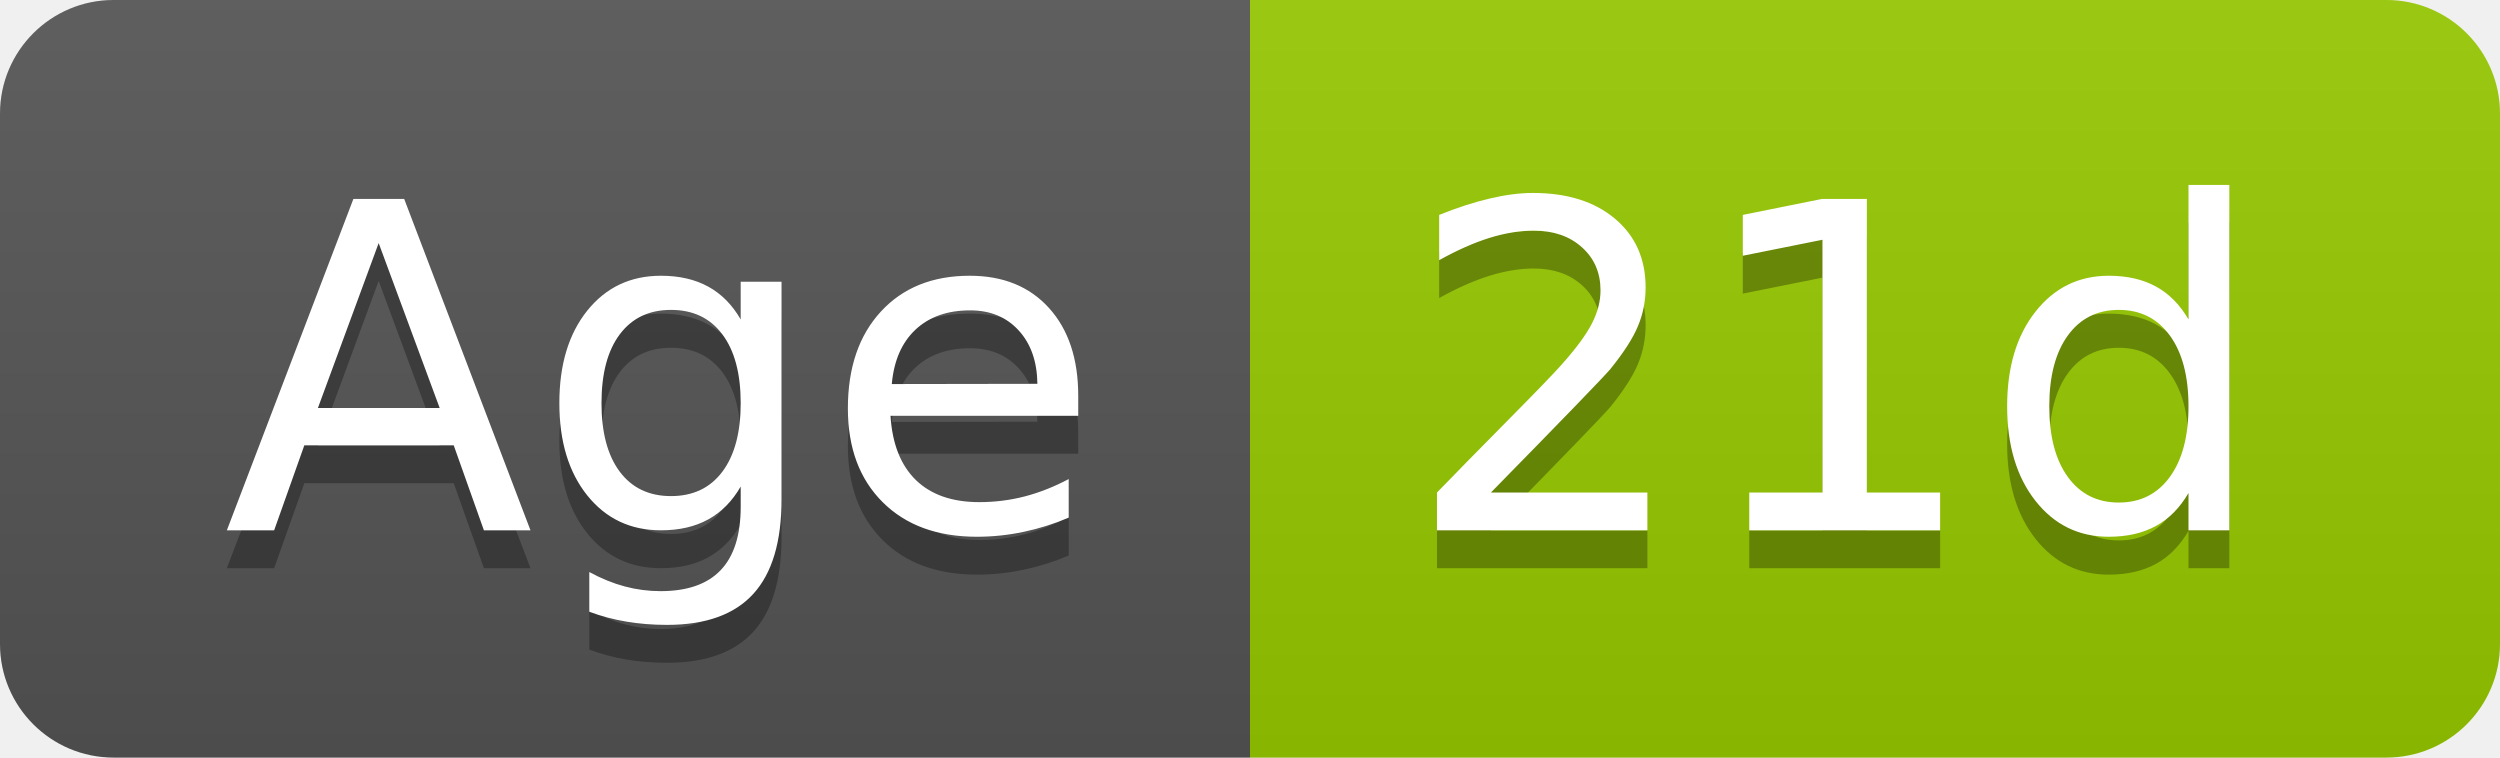
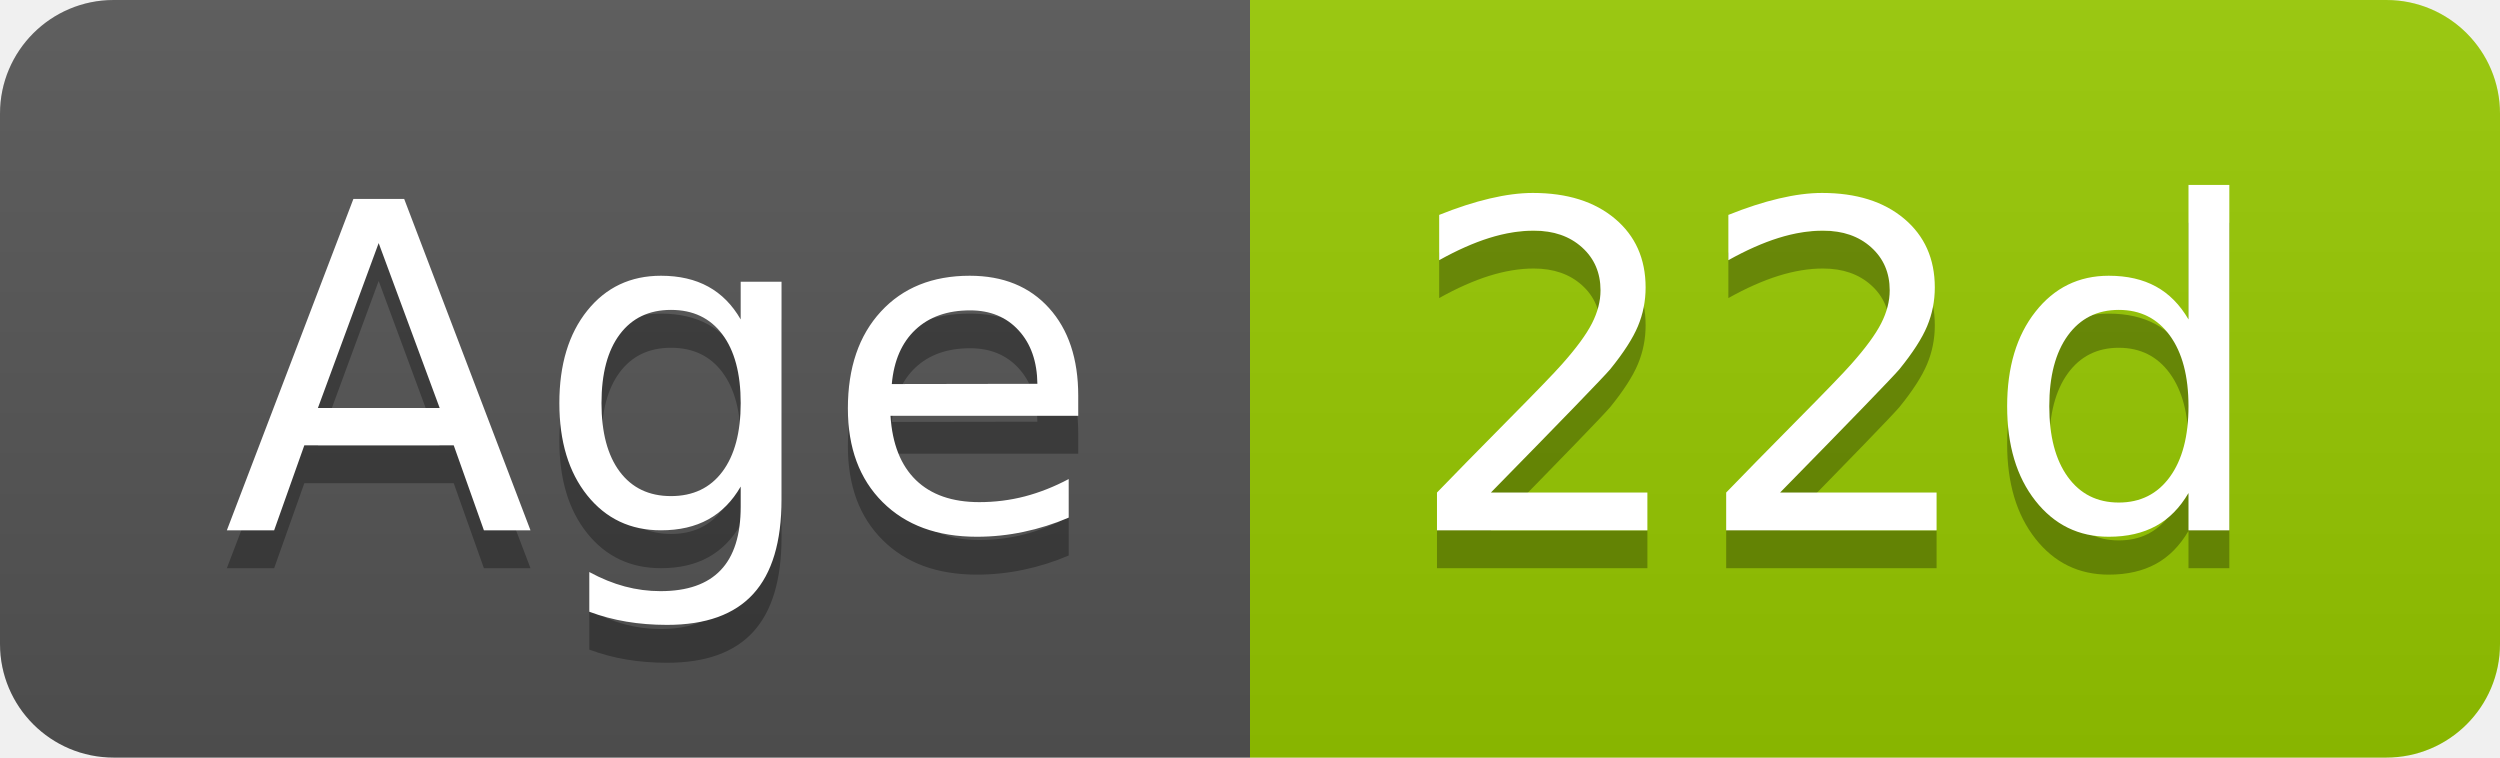
- <svg xmlns="http://www.w3.org/2000/svg" width="66" height="20" role="img" aria-label="Age: 21d">
+ <svg xmlns="http://www.w3.org/2000/svg" width="66" height="20" role="img" aria-label="Age: 22d">
  <linearGradient id="s" x2="0" y2="100%">
    <stop offset="0" stop-color="#bbb" stop-opacity=".1" />
    <stop offset="1" stop-opacity=".1" />
  </linearGradient>
  <clipPath id="r">
    <rect width="66" height="20" rx="3" fill="#fff" />
  </clipPath>
  <g clip-path="url(#r)">
    <rect width="33" height="20" fill="#555" />
    <rect x="33" width="33" height="20" fill="#97ca00" />
    <rect width="66" height="20" fill="url(#s)" />
  </g>
  <g fill="#fff" text-anchor="middle" font-family="Verdana,Geneva,DejaVu Sans,sans-serif" text-rendering="geometricPrecision" font-size="120">
    <text aria-hidden="true" x="175" y="150" fill="#010101" fill-opacity=".3" transform="scale(.1)" textLength="228">Age</text>
    <text x="175" y="140" transform="scale(.1)" fill="#fff" textLength="228">Age</text>
-     <text aria-hidden="true" x="485" y="150" fill="#010101" fill-opacity=".3" transform="scale(.1)" textLength="228">21d</text>
-     <text x="485" y="140" transform="scale(.1)" fill="#fff" textLength="228">21d</text>
+     <text aria-hidden="true" x="485" y="150" fill="#010101" fill-opacity=".3" transform="scale(.1)" textLength="228">22d</text>
+     <text x="485" y="140" transform="scale(.1)" fill="#fff" textLength="228">22d</text>
  </g>
</svg>
